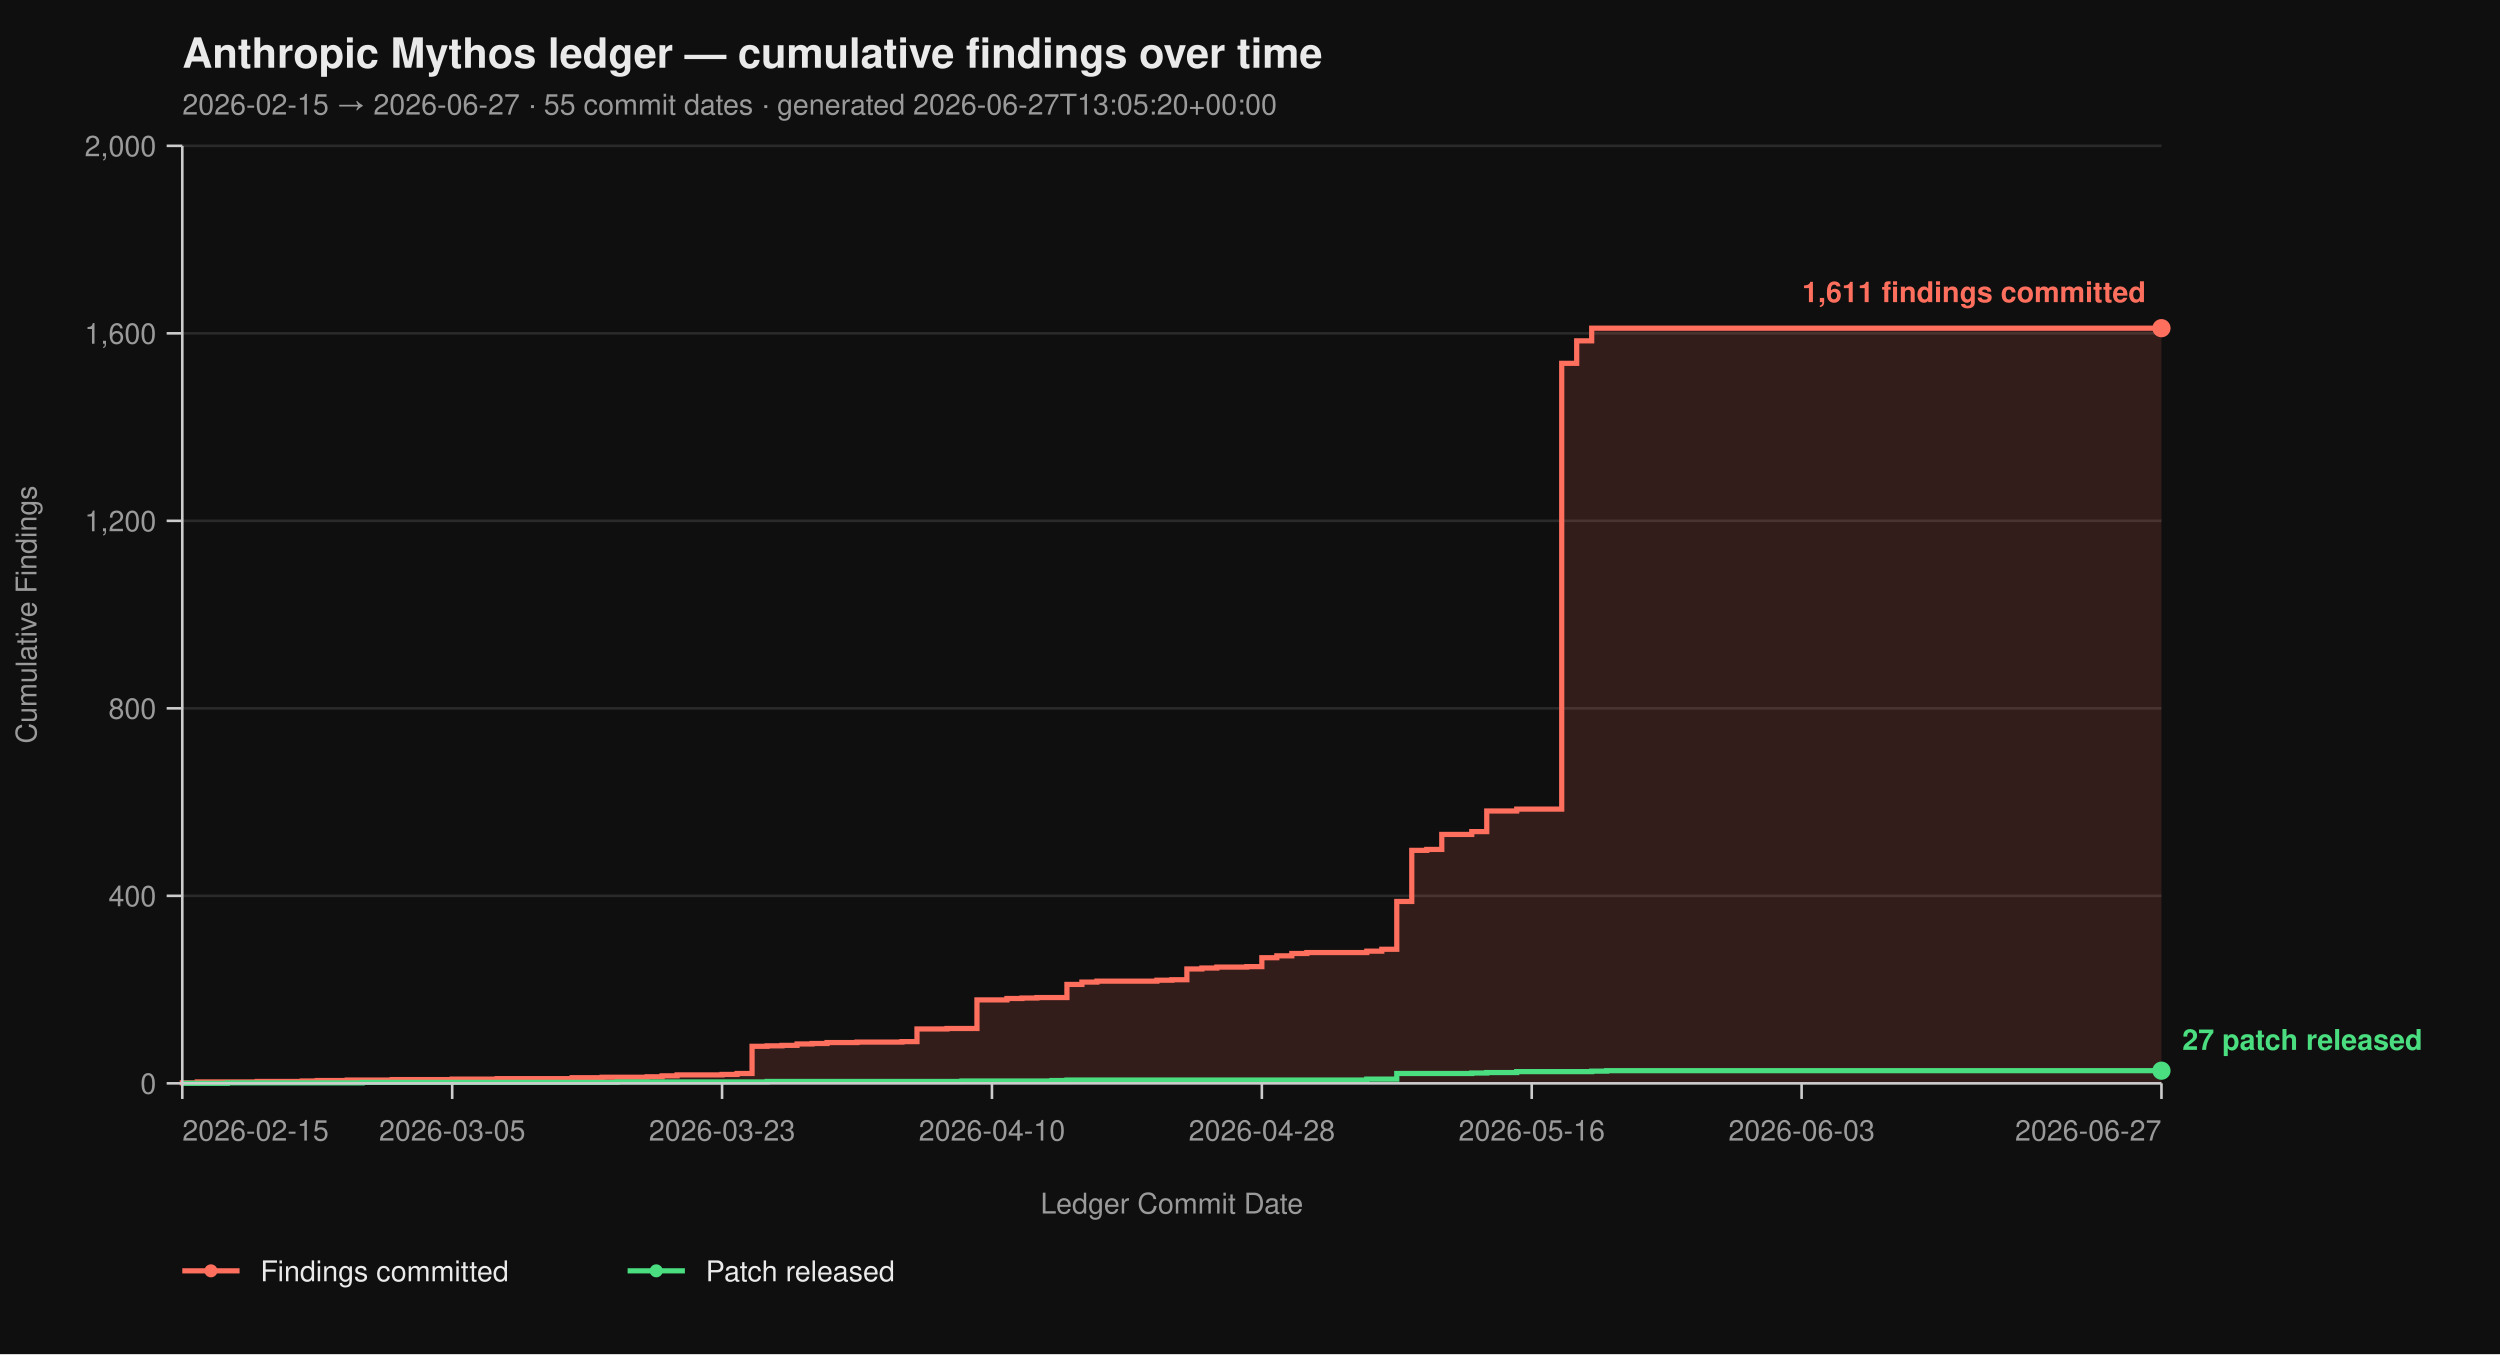
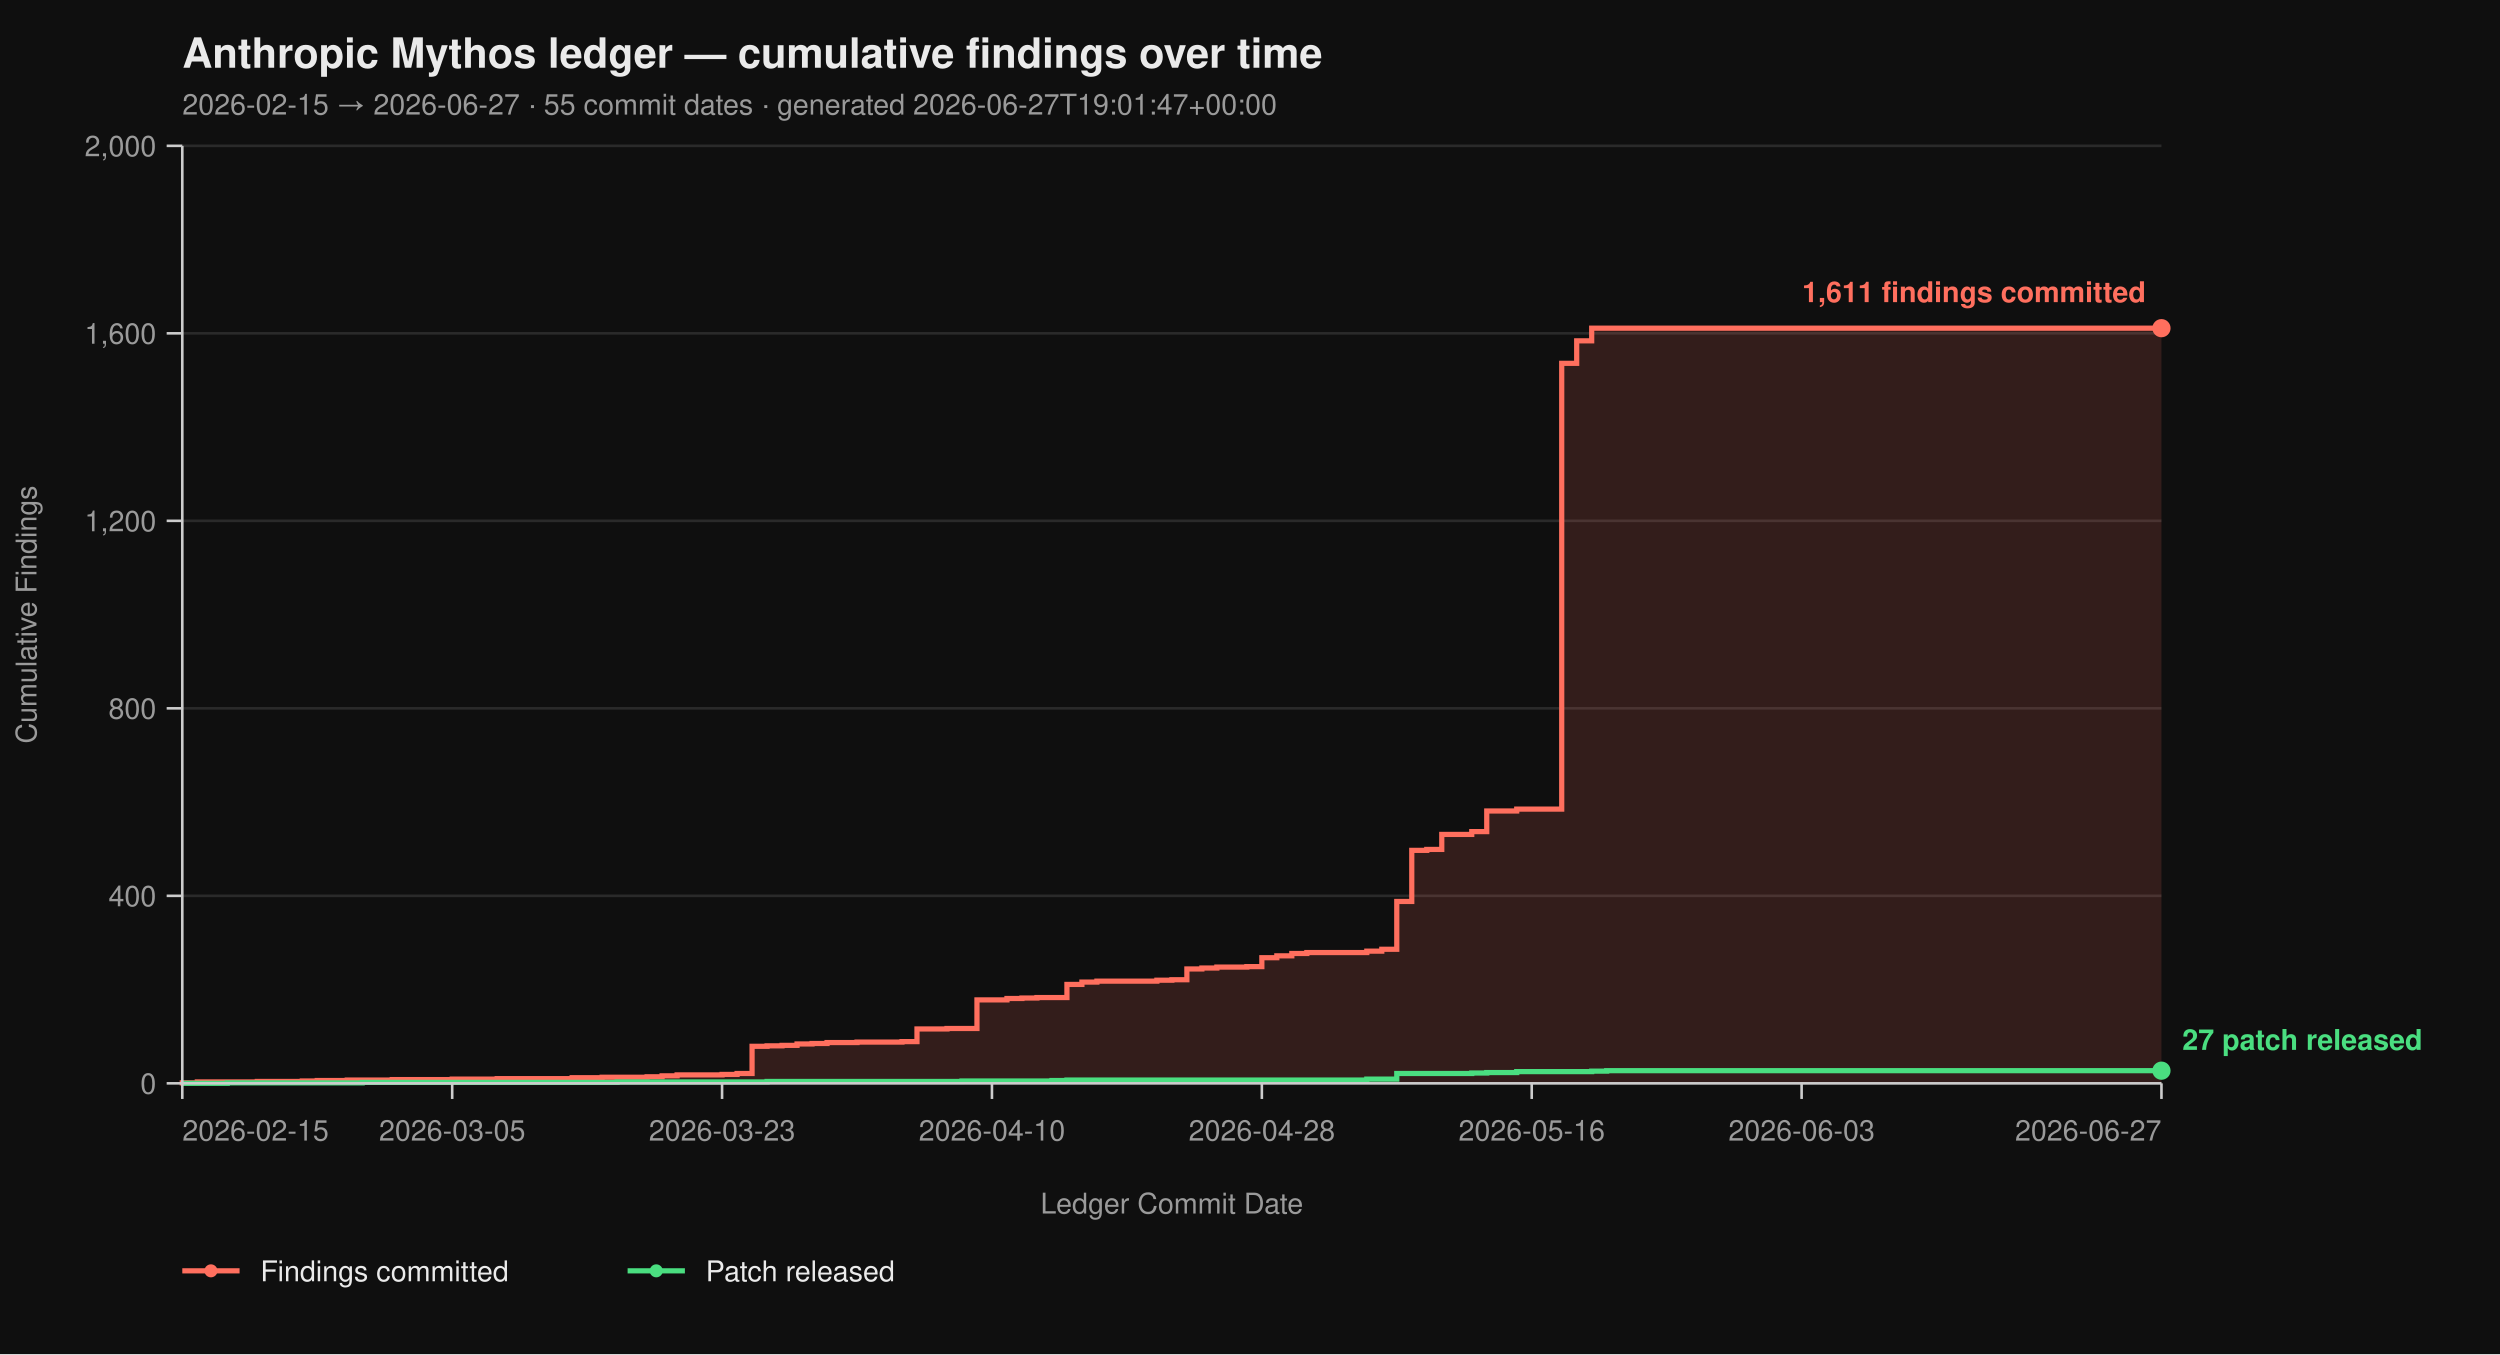
<svg xmlns="http://www.w3.org/2000/svg" viewBox="0 0 960 520" width="960" height="520" font-family="-apple-system, BlinkMacSystemFont, 'Segoe UI', Helvetica, Arial, sans-serif">
  <rect width="100%" height="100%" fill="#0f0f0f" />
  <text x="70" y="26" fill="#eaeaea" font-size="16" font-weight="700">Anthropic Mythos ledger — cumulative findings over time</text>
-   <text x="70" y="44" fill="#9a9a9a" font-size="11">2026-02-15 → 2026-06-27  ·  55 commit dates  ·  generated 2026-06-27T13:05:20+00:00</text>
+   <text x="70" y="44" fill="#9a9a9a" font-size="11">2026-02-15 → 2026-06-27  ·  55 commit dates  ·  generated 2026-06-27T19:01:47+00:00</text>
  <line x1="70" y1="416.00" x2="830" y2="416.00" stroke="#2a2a2a" stroke-width="1" />
  <line x1="70" y1="344.00" x2="830" y2="344.00" stroke="#2a2a2a" stroke-width="1" />
  <line x1="70" y1="272.00" x2="830" y2="272.00" stroke="#2a2a2a" stroke-width="1" />
  <line x1="70" y1="200.00" x2="830" y2="200.00" stroke="#2a2a2a" stroke-width="1" />
  <line x1="70" y1="128.00" x2="830" y2="128.00" stroke="#2a2a2a" stroke-width="1" />
  <line x1="70" y1="56.00" x2="830" y2="56.00" stroke="#2a2a2a" stroke-width="1" />
  <path d="M 70.00 416.00 L 70.00 416.00 L 70.00 415.82 L 75.76 415.82 L 75.76 415.46 L 98.79 415.46 L 98.79 415.28 L 116.06 415.28 L 116.06 415.10 L 121.82 415.10 L 121.82 414.92 L 133.33 414.92 L 133.33 414.74 L 150.61 414.74 L 150.61 414.56 L 173.64 414.56 L 173.64 414.38 L 190.91 414.38 L 190.91 414.20 L 219.70 414.20 L 219.70 413.84 L 231.21 413.84 L 231.21 413.66 L 248.48 413.66 L 248.48 413.48 L 254.24 413.48 L 254.24 413.12 L 260.00 413.12 L 260.00 412.76 L 277.27 412.76 L 277.27 412.58 L 283.03 412.58 L 283.03 412.22 L 288.79 412.22 L 288.79 401.78 L 294.55 401.78 L 294.55 401.60 L 300.30 401.60 L 300.30 401.42 L 306.06 401.42 L 306.06 400.88 L 311.82 400.88 L 311.82 400.70 L 317.58 400.70 L 317.58 400.34 L 329.09 400.34 L 329.09 400.16 L 346.36 400.16 L 346.36 399.98 L 352.12 399.98 L 352.12 395.12 L 363.64 395.12 L 363.64 394.94 L 375.15 394.94 L 375.15 383.96 L 386.67 383.96 L 386.67 383.42 L 392.42 383.42 L 392.42 383.24 L 398.18 383.24 L 398.18 383.06 L 409.70 383.06 L 409.70 378.02 L 415.45 378.02 L 415.45 377.12 L 421.21 377.12 L 421.21 376.76 L 444.24 376.76 L 444.24 376.40 L 450.00 376.40 L 450.00 376.22 L 455.76 376.22 L 455.76 372.08 L 461.52 372.08 L 461.52 371.72 L 467.27 371.72 L 467.27 371.36 L 478.79 371.36 L 478.79 371.18 L 484.55 371.18 L 484.55 367.76 L 490.30 367.76 L 490.30 367.04 L 496.06 367.04 L 496.06 366.14 L 501.82 366.14 L 501.82 365.78 L 524.85 365.78 L 524.85 365.24 L 530.61 365.24 L 530.61 364.52 L 536.36 364.52 L 536.36 346.16 L 542.12 346.16 L 542.12 326.54 L 547.88 326.54 L 547.88 326.18 L 553.64 326.18 L 553.64 320.42 L 565.15 320.42 L 565.15 319.34 L 570.91 319.34 L 570.91 311.42 L 582.42 311.42 L 582.42 310.70 L 599.70 310.70 L 599.70 139.52 L 605.45 139.52 L 605.45 130.88 L 611.21 130.88 L 611.21 126.02 L 830.00 126.02 L 830.00 416.00 Z" fill="#ff6f5e26" stroke="none" />
  <path d="M 70.00 416.00 L 70.00 416.00 L 70.00 415.82 L 75.76 415.82 L 75.76 415.46 L 98.79 415.46 L 98.79 415.28 L 116.06 415.28 L 116.06 415.10 L 121.82 415.10 L 121.82 414.92 L 133.33 414.92 L 133.33 414.74 L 150.61 414.74 L 150.61 414.56 L 173.64 414.56 L 173.64 414.38 L 190.91 414.38 L 190.91 414.20 L 219.70 414.20 L 219.70 413.84 L 231.21 413.84 L 231.21 413.66 L 248.48 413.66 L 248.48 413.48 L 254.24 413.48 L 254.24 413.12 L 260.00 413.12 L 260.00 412.76 L 277.27 412.76 L 277.27 412.58 L 283.03 412.58 L 283.03 412.22 L 288.79 412.22 L 288.79 401.78 L 294.55 401.78 L 294.55 401.60 L 300.30 401.60 L 300.30 401.42 L 306.06 401.42 L 306.06 400.88 L 311.82 400.88 L 311.82 400.70 L 317.58 400.70 L 317.58 400.34 L 329.09 400.34 L 329.09 400.16 L 346.36 400.16 L 346.36 399.98 L 352.12 399.98 L 352.12 395.12 L 363.64 395.12 L 363.64 394.94 L 375.15 394.94 L 375.15 383.96 L 386.67 383.96 L 386.67 383.42 L 392.42 383.42 L 392.42 383.24 L 398.18 383.24 L 398.18 383.06 L 409.70 383.06 L 409.70 378.02 L 415.45 378.02 L 415.45 377.12 L 421.21 377.12 L 421.21 376.76 L 444.24 376.76 L 444.24 376.40 L 450.00 376.40 L 450.00 376.22 L 455.76 376.22 L 455.76 372.08 L 461.52 372.08 L 461.52 371.72 L 467.27 371.72 L 467.27 371.36 L 478.79 371.36 L 478.79 371.18 L 484.55 371.18 L 484.55 367.76 L 490.30 367.76 L 490.30 367.04 L 496.06 367.04 L 496.06 366.14 L 501.82 366.14 L 501.82 365.78 L 524.85 365.78 L 524.85 365.24 L 530.61 365.24 L 530.61 364.52 L 536.36 364.52 L 536.36 346.16 L 542.12 346.16 L 542.12 326.54 L 547.88 326.54 L 547.88 326.18 L 553.64 326.18 L 553.64 320.42 L 565.15 320.42 L 565.15 319.34 L 570.91 319.34 L 570.91 311.42 L 582.42 311.42 L 582.42 310.70 L 599.70 310.70 L 599.70 139.52 L 605.45 139.52 L 605.45 130.88 L 611.21 130.88 L 611.21 126.02 L 830.00 126.02" fill="none" stroke="#ff6f5e" stroke-width="2" stroke-linejoin="miter" stroke-linecap="butt" />
  <path d="M 70.00 416.00 L 87.27 416.00 L 87.27 415.82 L 139.09 415.82 L 139.09 415.64 L 236.97 415.64 L 236.97 415.46 L 294.55 415.46 L 294.55 415.28 L 369.39 415.28 L 369.39 415.10 L 403.94 415.10 L 403.94 414.92 L 409.70 414.92 L 409.70 414.74 L 524.85 414.74 L 524.85 414.38 L 536.36 414.38 L 536.36 412.22 L 565.15 412.22 L 565.15 412.04 L 570.91 412.04 L 570.91 411.86 L 582.42 411.86 L 582.42 411.50 L 611.21 411.50 L 611.21 411.32 L 616.97 411.32 L 616.97 411.14 L 830.00 411.14" fill="none" stroke="#4ade80" stroke-width="2" stroke-linejoin="miter" stroke-linecap="butt" />
  <line x1="70" y1="56" x2="70" y2="416" stroke="#cccccc" stroke-width="1" />
  <line x1="70" y1="416" x2="830" y2="416" stroke="#cccccc" stroke-width="1" />
  <line x1="64" y1="416.00" x2="70" y2="416.00" stroke="#cccccc" stroke-width="1" />
  <line x1="64" y1="344.00" x2="70" y2="344.00" stroke="#cccccc" stroke-width="1" />
  <line x1="64" y1="272.00" x2="70" y2="272.00" stroke="#cccccc" stroke-width="1" />
  <line x1="64" y1="200.00" x2="70" y2="200.00" stroke="#cccccc" stroke-width="1" />
  <line x1="64" y1="128.00" x2="70" y2="128.00" stroke="#cccccc" stroke-width="1" />
  <line x1="64" y1="56.00" x2="70" y2="56.00" stroke="#cccccc" stroke-width="1" />
  <text x="60" y="420.00" text-anchor="end" fill="#9a9a9a" font-size="11">0</text>
  <text x="60" y="348.00" text-anchor="end" fill="#9a9a9a" font-size="11">400</text>
  <text x="60" y="276.00" text-anchor="end" fill="#9a9a9a" font-size="11">800</text>
  <text x="60" y="204.00" text-anchor="end" fill="#9a9a9a" font-size="11">1,200</text>
  <text x="60" y="132.00" text-anchor="end" fill="#9a9a9a" font-size="11">1,600</text>
  <text x="60" y="60.00" text-anchor="end" fill="#9a9a9a" font-size="11">2,000</text>
  <text x="14" y="236.00" fill="#9a9a9a" font-size="11" transform="rotate(-90 14 236.00)" text-anchor="middle">Cumulative Findings</text>
  <line x1="70.00" y1="416" x2="70.00" y2="422" stroke="#cccccc" stroke-width="1" />
  <line x1="173.64" y1="416" x2="173.64" y2="422" stroke="#cccccc" stroke-width="1" />
  <line x1="277.27" y1="416" x2="277.27" y2="422" stroke="#cccccc" stroke-width="1" />
  <line x1="380.91" y1="416" x2="380.91" y2="422" stroke="#cccccc" stroke-width="1" />
  <line x1="484.55" y1="416" x2="484.55" y2="422" stroke="#cccccc" stroke-width="1" />
  <line x1="588.18" y1="416" x2="588.18" y2="422" stroke="#cccccc" stroke-width="1" />
  <line x1="691.82" y1="416" x2="691.82" y2="422" stroke="#cccccc" stroke-width="1" />
  <line x1="830.00" y1="416" x2="830.00" y2="422" stroke="#cccccc" stroke-width="1" />
  <text x="70.00" y="438" text-anchor="start" fill="#9a9a9a" font-size="11">2026-02-15</text>
  <text x="173.64" y="438" text-anchor="middle" fill="#9a9a9a" font-size="11">2026-03-05</text>
  <text x="277.27" y="438" text-anchor="middle" fill="#9a9a9a" font-size="11">2026-03-23</text>
  <text x="380.91" y="438" text-anchor="middle" fill="#9a9a9a" font-size="11">2026-04-10</text>
  <text x="484.55" y="438" text-anchor="middle" fill="#9a9a9a" font-size="11">2026-04-28</text>
  <text x="588.18" y="438" text-anchor="middle" fill="#9a9a9a" font-size="11">2026-05-16</text>
  <text x="691.82" y="438" text-anchor="middle" fill="#9a9a9a" font-size="11">2026-06-03</text>
  <text x="830.00" y="438" text-anchor="end" fill="#9a9a9a" font-size="11">2026-06-27</text>
  <text x="450.00" y="466" fill="#9a9a9a" font-size="11" text-anchor="middle">Ledger Commit Date</text>
  <circle cx="830.00" cy="126.02" r="3.5" fill="#ff6f5e" />
  <text x="824.00" y="116.02" text-anchor="end" fill="#ff6f5e" font-size="11" font-weight="600">1,611 findings committed</text>
  <circle cx="830.00" cy="411.14" r="3.5" fill="#4ade80" />
  <text x="838.00" y="403.14" text-anchor="start" fill="#4ade80" font-size="11" font-weight="600">27 patch released</text>
  <line x1="70" y1="488" x2="92" y2="488" stroke="#ff6f5e" stroke-width="2" />
  <circle cx="81" cy="488" r="2.5" fill="#ff6f5e" />
  <text x="100" y="492" fill="#eaeaea" font-size="11">Findings committed</text>
  <line x1="241.0" y1="488" x2="263.0" y2="488" stroke="#4ade80" stroke-width="2" />
  <circle cx="252.0" cy="488" r="2.5" fill="#4ade80" />
  <text x="271.0" y="492" fill="#eaeaea" font-size="11">Patch released</text>
</svg>
